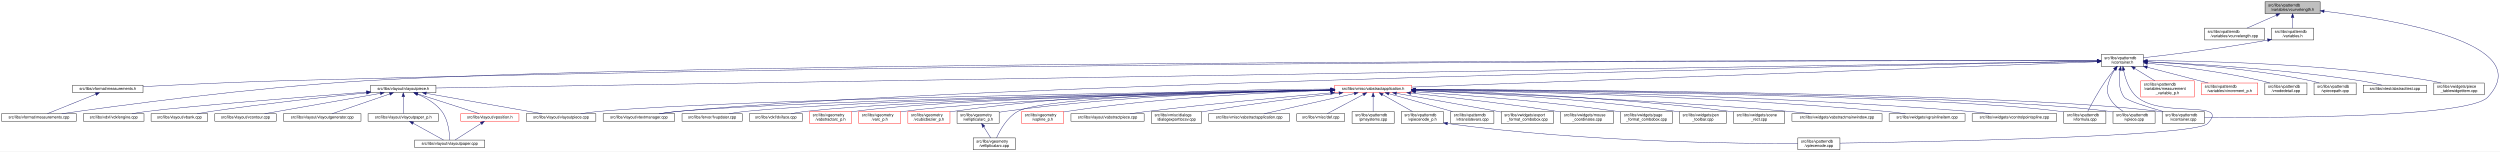
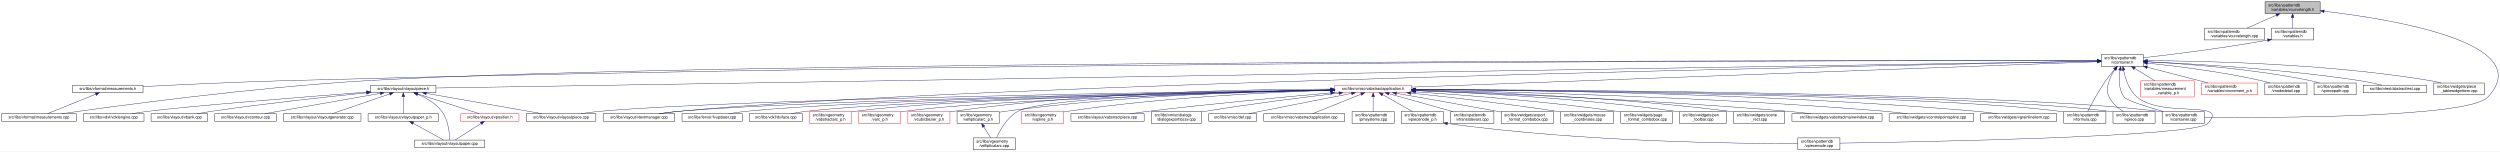
<svg xmlns="http://www.w3.org/2000/svg" xmlns:xlink="http://www.w3.org/1999/xlink" width="6354pt" height="385pt" viewBox="0.00 0.00 6354.15 385.00">
  <g id="graph0" class="graph" transform="scale(1 1) rotate(0) translate(4 381)">
    <polygon fill="white" stroke="transparent" points="-4,4 -4,-381 6350.15,-381 6350.15,4 -4,4" />
    <g id="node1" class="node">
      <g id="a_node1">
        <a xlink:title=" ">
          <polygon fill="#bfbfbf" stroke="black" points="5753,-346.5 5753,-376.5 5893,-376.5 5893,-346.5 5753,-346.5" />
          <text text-anchor="start" x="5761" y="-364.5" font-family="Helvetica,sans-Serif" font-size="10.00">src/libs/vpatterndb</text>
          <text text-anchor="middle" x="5823" y="-353.5" font-family="Helvetica,sans-Serif" font-size="10.00">/variables/vcurvelength.h</text>
        </a>
      </g>
    </g>
    <g id="node2" class="node">
      <g id="a_node2">
        <a xlink:href="../../d6/dd4/vcurvelength_8cpp.html" target="_top" xlink:title=" ">
          <polygon fill="white" stroke="black" points="5599,-279.5 5599,-309.5 5751,-309.5 5751,-279.5 5599,-279.5" />
          <text text-anchor="start" x="5607" y="-297.5" font-family="Helvetica,sans-Serif" font-size="10.00">src/libs/vpatterndb</text>
          <text text-anchor="middle" x="5675" y="-286.5" font-family="Helvetica,sans-Serif" font-size="10.00">/variables/vcurvelength.cpp</text>
        </a>
      </g>
    </g>
    <g id="edge1" class="edge">
      <path fill="none" stroke="midnightblue" d="M5781.49,-342.27C5757.92,-331.92 5728.86,-319.15 5707.05,-309.58" />
      <polygon fill="midnightblue" stroke="midnightblue" points="5780.32,-345.58 5790.89,-346.4 5783.14,-339.17 5780.32,-345.58" />
    </g>
    <g id="node3" class="node">
      <g id="a_node3">
        <a xlink:href="../../de/dca/variables_8h.html" target="_top" xlink:title=" ">
          <polygon fill="white" stroke="black" points="5769.5,-279.5 5769.5,-309.5 5876.5,-309.5 5876.5,-279.5 5769.5,-279.5" />
          <text text-anchor="start" x="5777.5" y="-297.5" font-family="Helvetica,sans-Serif" font-size="10.00">src/libs/vpatterndb</text>
          <text text-anchor="middle" x="5823" y="-286.5" font-family="Helvetica,sans-Serif" font-size="10.00">/variables.h</text>
        </a>
      </g>
    </g>
    <g id="edge2" class="edge">
      <path fill="none" stroke="midnightblue" d="M5823,-336.11C5823,-327.15 5823,-317.32 5823,-309.58" />
      <polygon fill="midnightblue" stroke="midnightblue" points="5819.5,-336.4 5823,-346.4 5826.5,-336.4 5819.5,-336.4" />
    </g>
-     <g id="node32" class="node">
-       <g id="a_node32">
+     <g id="node31" class="node">
+       <g id="a_node31">
        <a xlink:href="../../d6/d46/vcontainer_8cpp.html" target="_top" xlink:title=" ">
          <polygon fill="white" stroke="black" points="5491.5,-67.5 5491.5,-97.5 5598.5,-97.5 5598.5,-67.5 5491.5,-67.5" />
          <text text-anchor="start" x="5499.5" y="-85.5" font-family="Helvetica,sans-Serif" font-size="10.00">src/libs/vpatterndb</text>
          <text text-anchor="middle" x="5545" y="-74.5" font-family="Helvetica,sans-Serif" font-size="10.00">/vcontainer.cpp</text>
        </a>
      </g>
    </g>
    <g id="edge60" class="edge">
      <path fill="none" stroke="midnightblue" d="M5902.99,-352.49C6073.76,-332.55 6448.3,-272.01 6319,-134 6269.95,-81.64 5766.12,-81.46 5598.73,-82.87" />
      <polygon fill="midnightblue" stroke="midnightblue" points="5902.57,-349.02 5893.03,-353.64 5903.37,-355.97 5902.57,-349.02" />
    </g>
    <g id="node4" class="node">
      <g id="a_node4">
        <a xlink:href="../../d3/df7/vcontainer_8h.html" target="_top" xlink:title=" ">
          <polygon fill="white" stroke="black" points="5336.5,-212.5 5336.5,-242.5 5443.5,-242.5 5443.5,-212.5 5336.5,-212.5" />
          <text text-anchor="start" x="5344.5" y="-230.5" font-family="Helvetica,sans-Serif" font-size="10.00">src/libs/vpatterndb</text>
          <text text-anchor="middle" x="5390" y="-219.5" font-family="Helvetica,sans-Serif" font-size="10.00">/vcontainer.h</text>
        </a>
      </g>
    </g>
    <g id="edge3" class="edge">
      <path fill="none" stroke="midnightblue" d="M5759.47,-279.01C5640.88,-257.65 5513.75,-242.17 5443.55,-234.27" />
      <polygon fill="midnightblue" stroke="midnightblue" points="5758.99,-282.48 5769.45,-280.83 5760.24,-275.59 5758.99,-282.48" />
    </g>
    <g id="node5" class="node">
      <g id="a_node5">
        <a xlink:href="../../dc/db7/measurements_8h.html" target="_top" xlink:title=" ">
          <polygon fill="white" stroke="black" points="180.5,-145.5 180.5,-164.5 359.5,-164.5 359.5,-145.5 180.5,-145.5" />
          <text text-anchor="middle" x="270" y="-152.5" font-family="Helvetica,sans-Serif" font-size="10.00">src/libs/vformat/measurements.h</text>
        </a>
      </g>
    </g>
    <g id="edge4" class="edge">
      <path fill="none" stroke="midnightblue" d="M5326.16,-226.61C4915.6,-227.17 2604.58,-227.82 722,-176 596.17,-172.54 450.76,-165.57 359.59,-160.85" />
      <polygon fill="midnightblue" stroke="midnightblue" points="5326.35,-230.11 5336.35,-226.6 5326.34,-223.11 5326.35,-230.11" />
    </g>
    <g id="node6" class="node">
      <g id="a_node6">
        <a xlink:href="../../d9/de3/measurements_8cpp.html" target="_top" xlink:title=" ">
          <polygon fill="white" stroke="black" points="0,-73 0,-92 190,-92 190,-73 0,-73" />
          <text text-anchor="middle" x="95" y="-80" font-family="Helvetica,sans-Serif" font-size="10.00">src/libs/vformat/measurements.cpp</text>
        </a>
      </g>
    </g>
    <g id="edge6" class="edge">
      <path fill="none" stroke="midnightblue" d="M5326.35,-226.61C4850.27,-227.33 1839.47,-229.67 929,-176 636.33,-158.75 288.4,-111.45 152.96,-92.02" />
      <polygon fill="midnightblue" stroke="midnightblue" points="5326.48,-230.11 5336.47,-226.6 5326.47,-223.11 5326.48,-230.11" />
    </g>
    <g id="node7" class="node">
      <g id="a_node7">
        <a xlink:href="../../d6/de0/vlayoutpiece_8h.html" target="_top" xlink:title=" ">
          <polygon fill="white" stroke="black" points="938,-145.5 938,-164.5 1104,-164.5 1104,-145.5 938,-145.5" />
          <text text-anchor="middle" x="1021" y="-152.5" font-family="Helvetica,sans-Serif" font-size="10.00">src/libs/vlayout/vlayoutpiece.h</text>
        </a>
      </g>
    </g>
    <g id="edge7" class="edge">
      <path fill="none" stroke="midnightblue" d="M5326.25,-225.47C4835.34,-217.55 1660.47,-166.32 1104.14,-157.34" />
      <polygon fill="midnightblue" stroke="midnightblue" points="5326.28,-228.97 5336.34,-225.63 5326.39,-221.97 5326.28,-228.97" />
    </g>
    <g id="node16" class="node">
      <g id="a_node16">
        <a xlink:href="../../d8/d70/vtextmanager_8cpp.html" target="_top" xlink:title=" ">
          <polygon fill="white" stroke="black" points="1529,-73 1529,-92 1711,-92 1711,-73 1529,-73" />
          <text text-anchor="middle" x="1620" y="-80" font-family="Helvetica,sans-Serif" font-size="10.00">src/libs/vlayout/vtextmanager.cpp</text>
        </a>
      </g>
    </g>
    <g id="edge18" class="edge">
      <path fill="none" stroke="midnightblue" d="M5326,-225.32C4899.24,-217.3 2460.3,-168.91 1720,-98 1704.37,-96.5 1687.45,-94.28 1672.04,-92.02" />
      <polygon fill="midnightblue" stroke="midnightblue" points="5326.22,-228.83 5336.29,-225.51 5326.36,-221.83 5326.22,-228.83" />
    </g>
    <g id="node17" class="node">
      <g id="a_node17">
        <a xlink:href="../../d5/d74/vabstractapplication_8h.html" target="_top" xlink:title=" ">
          <polygon fill="white" stroke="red" points="3388.5,-145.5 3388.5,-164.5 3583.5,-164.5 3583.5,-145.5 3388.5,-145.5" />
          <text text-anchor="middle" x="3486" y="-152.5" font-family="Helvetica,sans-Serif" font-size="10.00">src/libs/vmisc/vabstractapplication.h</text>
        </a>
      </g>
    </g>
    <g id="edge19" class="edge">
      <path fill="none" stroke="midnightblue" d="M5325.93,-224.13C5045.27,-213.74 3923.25,-172.19 3583.79,-159.62" />
      <polygon fill="midnightblue" stroke="midnightblue" points="5326.21,-227.64 5336.34,-224.51 5326.47,-220.65 5326.21,-227.64" />
    </g>
-     <g id="node31" class="node">
-       <g id="a_node31">
+     <g id="edge53" class="edge">
+       <path fill="none" stroke="midnightblue" d="M5384.41,-202.29C5381.2,-182 5380.31,-153.32 5395,-134 5401.32,-125.69 5453.02,-109.44 5493.98,-97.62" />
+       <polygon fill="midnightblue" stroke="midnightblue" points="5381.01,-203.13 5386.28,-212.32 5387.89,-201.84 5381.01,-203.13" />
+     </g>
+     <g id="node32" class="node">
+       <g id="a_node32">
        <a xlink:href="../../db/d11/vformula_8cpp.html" target="_top" xlink:title=" ">
          <polygon fill="white" stroke="black" points="5241.5,-67.5 5241.5,-97.5 5348.5,-97.5 5348.5,-67.5 5241.5,-67.5" />
          <text text-anchor="start" x="5249.5" y="-85.5" font-family="Helvetica,sans-Serif" font-size="10.00">src/libs/vpatterndb</text>
          <text text-anchor="middle" x="5295" y="-74.5" font-family="Helvetica,sans-Serif" font-size="10.00">/vformula.cpp</text>
        </a>
      </g>
    </g>
-     <g id="edge52" class="edge">
+     <g id="edge54" class="edge">
      <path fill="none" stroke="midnightblue" d="M5370.44,-204.68C5363.06,-196.01 5354.8,-185.79 5348,-176 5329.63,-149.55 5311.75,-116.32 5302.18,-97.75" />
      <polygon fill="midnightblue" stroke="midnightblue" points="5367.98,-207.18 5377.18,-212.44 5373.27,-202.59 5367.98,-207.18" />
-     </g>
-     <g id="edge54" class="edge">
-       <path fill="none" stroke="midnightblue" d="M5384.41,-202.29C5381.2,-182 5380.31,-153.32 5395,-134 5401.32,-125.69 5453.02,-109.44 5493.98,-97.62" />
-       <polygon fill="midnightblue" stroke="midnightblue" points="5381.01,-203.13 5386.28,-212.32 5387.89,-201.84 5381.01,-203.13" />
    </g>
    <g id="node33" class="node">
      <g id="a_node33">
        <a xlink:href="../../df/d7a/vpiece_8cpp.html" target="_top" xlink:title=" ">
          <polygon fill="white" stroke="black" points="5366.5,-67.5 5366.5,-97.5 5473.5,-97.5 5473.5,-67.5 5366.5,-67.5" />
          <text text-anchor="start" x="5374.5" y="-85.5" font-family="Helvetica,sans-Serif" font-size="10.00">src/libs/vpatterndb</text>
          <text text-anchor="middle" x="5420" y="-74.5" font-family="Helvetica,sans-Serif" font-size="10.00">/vpiece.cpp</text>
        </a>
      </g>
    </g>
    <g id="edge55" class="edge">
      <path fill="none" stroke="midnightblue" d="M5371.41,-204.14C5365.62,-195.83 5359.97,-185.98 5357,-176 5351.67,-158.11 5348.92,-150.83 5357,-134 5364.46,-118.46 5379.3,-106.19 5392.7,-97.64" />
      <polygon fill="midnightblue" stroke="midnightblue" points="5368.61,-206.25 5377.39,-212.19 5374.23,-202.07 5368.61,-206.25" />
    </g>
    <g id="node35" class="node">
      <g id="a_node35">
        <a xlink:href="../../d8/dba/vpiecenode_8cpp.html" target="_top" xlink:title=" ">
          <polygon fill="white" stroke="black" points="4565.5,-0.5 4565.5,-30.5 4672.5,-30.5 4672.5,-0.5 4565.5,-0.5" />
          <text text-anchor="start" x="4573.5" y="-18.5" font-family="Helvetica,sans-Serif" font-size="10.00">src/libs/vpatterndb</text>
          <text text-anchor="middle" x="4619" y="-7.5" font-family="Helvetica,sans-Serif" font-size="10.00">/vpiecenode.cpp</text>
        </a>
      </g>
    </g>
    <g id="edge56" class="edge">
      <path fill="none" stroke="midnightblue" d="M5393.4,-202.6C5397.71,-181.36 5407.26,-151.11 5428,-134 5493.53,-79.95 5665.51,-128.58 5607,-67 5574.6,-32.9 4873.79,-20.18 4672.58,-17.22" />
      <polygon fill="midnightblue" stroke="midnightblue" points="5389.94,-202.02 5391.63,-212.48 5396.84,-203.25 5389.94,-202.02" />
    </g>
    <g id="node45" class="node">
      <g id="a_node45">
        <a xlink:href="../../d7/d8a/measurement__variable__p_8h.html" target="_top" xlink:title=" ">
          <polygon fill="white" stroke="red" points="5437,-134.5 5437,-175.5 5573,-175.5 5573,-134.5 5437,-134.5" />
          <text text-anchor="start" x="5445" y="-163.5" font-family="Helvetica,sans-Serif" font-size="10.00">src/libs/vpatterndb</text>
          <text text-anchor="start" x="5445" y="-152.5" font-family="Helvetica,sans-Serif" font-size="10.00">/variables/measurement</text>
          <text text-anchor="middle" x="5505" y="-141.5" font-family="Helvetica,sans-Serif" font-size="10.00">_variable_p.h</text>
        </a>
      </g>
    </g>
    <g id="edge50" class="edge">
      <path fill="none" stroke="midnightblue" d="M5421.92,-206.93C5437.82,-197.19 5456.98,-185.44 5472.9,-175.68" />
      <polygon fill="midnightblue" stroke="midnightblue" points="5419.69,-204.19 5413,-212.4 5423.35,-210.16 5419.69,-204.19" />
    </g>
    <g id="node46" class="node">
      <g id="a_node46">
        <a xlink:href="../../d1/de1/vincrement__p_8h.html" target="_top" xlink:title=" ">
          <polygon fill="white" stroke="red" points="5591.5,-140 5591.5,-170 5734.5,-170 5734.5,-140 5591.5,-140" />
          <text text-anchor="start" x="5599.5" y="-158" font-family="Helvetica,sans-Serif" font-size="10.00">src/libs/vpatterndb</text>
          <text text-anchor="middle" x="5663" y="-147" font-family="Helvetica,sans-Serif" font-size="10.00">/variables/vincrement_p.h</text>
        </a>
      </g>
    </g>
    <g id="edge51" class="edge">
      <path fill="none" stroke="midnightblue" d="M5453.38,-210.13C5500.4,-197.99 5563.84,-181.61 5608.58,-170.05" />
      <polygon fill="midnightblue" stroke="midnightblue" points="5452.42,-206.77 5443.61,-212.66 5454.17,-213.54 5452.42,-206.77" />
    </g>
    <g id="node47" class="node">
      <g id="a_node47">
        <a xlink:href="../../d6/d91/vnodedetail_8cpp.html" target="_top" xlink:title=" ">
          <polygon fill="white" stroke="black" points="5752.5,-140 5752.5,-170 5859.5,-170 5859.5,-140 5752.5,-140" />
          <text text-anchor="start" x="5760.5" y="-158" font-family="Helvetica,sans-Serif" font-size="10.00">src/libs/vpatterndb</text>
          <text text-anchor="middle" x="5806" y="-147" font-family="Helvetica,sans-Serif" font-size="10.00">/vnodedetail.cpp</text>
        </a>
      </g>
    </g>
-     <g id="edge53" class="edge">
+     <g id="edge52" class="edge">
      <path fill="none" stroke="midnightblue" d="M5453.88,-220.57C5525.04,-213.23 5643.2,-198.82 5743,-176 5750.27,-174.34 5757.91,-172.23 5765.27,-170.01" />
      <polygon fill="midnightblue" stroke="midnightblue" points="5453.32,-217.11 5443.73,-221.6 5454.03,-224.07 5453.32,-217.11" />
    </g>
    <g id="node48" class="node">
      <g id="a_node48">
        <a xlink:href="../../da/de1/vpiecepath_8cpp.html" target="_top" xlink:title=" ">
          <polygon fill="white" stroke="black" points="5877.5,-140 5877.5,-170 5984.5,-170 5984.5,-140 5877.5,-140" />
          <text text-anchor="start" x="5885.5" y="-158" font-family="Helvetica,sans-Serif" font-size="10.00">src/libs/vpatterndb</text>
          <text text-anchor="middle" x="5931" y="-147" font-family="Helvetica,sans-Serif" font-size="10.00">/vpiecepath.cpp</text>
        </a>
      </g>
    </g>
    <g id="edge57" class="edge">
      <path fill="none" stroke="midnightblue" d="M5453.61,-223.87C5545.8,-219.14 5721.57,-206.65 5868,-176 5875.53,-174.42 5883.43,-172.3 5890.99,-170.03" />
      <polygon fill="midnightblue" stroke="midnightblue" points="5453.41,-220.38 5443.6,-224.37 5453.76,-227.37 5453.41,-220.38" />
    </g>
    <g id="node49" class="node">
      <g id="a_node49">
        <a xlink:href="../../d1/d3a/abstracttest_8cpp.html" target="_top" xlink:title=" ">
          <polygon fill="white" stroke="black" points="6002.5,-145.5 6002.5,-164.5 6163.5,-164.5 6163.5,-145.5 6002.5,-145.5" />
          <text text-anchor="middle" x="6083" y="-152.5" font-family="Helvetica,sans-Serif" font-size="10.00">src/libs/vtest/abstracttest.cpp</text>
        </a>
      </g>
    </g>
    <g id="edge58" class="edge">
      <path fill="none" stroke="midnightblue" d="M5453.93,-224.05C5564.53,-219.16 5798.53,-205.99 5994,-176 6012.63,-173.14 6033.17,-168.62 6049.82,-164.6" />
      <polygon fill="midnightblue" stroke="midnightblue" points="5453.46,-220.57 5443.62,-224.5 5453.76,-227.56 5453.46,-220.57" />
    </g>
    <g id="node50" class="node">
      <g id="a_node50">
        <a xlink:href="../../da/db4/piece__tablewidgetitem_8cpp.html" target="_top" xlink:title=" ">
          <polygon fill="white" stroke="black" points="6182,-140 6182,-170 6310,-170 6310,-140 6182,-140" />
          <text text-anchor="start" x="6190" y="-158" font-family="Helvetica,sans-Serif" font-size="10.00">src/libs/vwidgets/piece</text>
          <text text-anchor="middle" x="6246" y="-147" font-family="Helvetica,sans-Serif" font-size="10.00">_tablewidgetitem.cpp</text>
        </a>
      </g>
    </g>
    <g id="edge59" class="edge">
      <path fill="none" stroke="midnightblue" d="M5453.69,-226.75C5587.75,-226.33 5908.5,-220.29 6173,-176 6181.94,-174.5 6191.37,-172.36 6200.37,-170.03" />
      <polygon fill="midnightblue" stroke="midnightblue" points="5453.59,-223.25 5443.59,-226.77 5453.6,-230.25 5453.59,-223.25" />
    </g>
    <g id="edge5" class="edge">
      <path fill="none" stroke="midnightblue" d="M239.56,-141.74C204.25,-127.51 146.97,-104.44 116.18,-92.03" />
      <polygon fill="midnightblue" stroke="midnightblue" points="238.31,-145.01 248.89,-145.5 240.92,-138.51 238.31,-145.01" />
    </g>
    <g id="node8" class="node">
      <g id="a_node8">
        <a xlink:href="../../dd/d66/vdxfengine_8cpp.html" target="_top" xlink:title=" ">
          <polygon fill="white" stroke="black" points="208,-73 208,-92 362,-92 362,-73 208,-73" />
          <text text-anchor="middle" x="285" y="-80" font-family="Helvetica,sans-Serif" font-size="10.00">src/libs/vdxf/vdxfengine.cpp</text>
        </a>
      </g>
    </g>
    <g id="edge8" class="edge">
      <path fill="none" stroke="midnightblue" d="M927.58,-146.89C774.32,-135.07 476.03,-111.36 371,-98 358.08,-96.36 344.14,-94.18 331.32,-92.02" />
      <polygon fill="midnightblue" stroke="midnightblue" points="927.67,-150.41 937.91,-147.69 928.21,-143.43 927.67,-150.41" />
    </g>
    <g id="node9" class="node">
      <g id="a_node9">
        <a xlink:href="../../de/da8/vbank_8cpp.html" target="_top" xlink:title=" ">
          <polygon fill="white" stroke="black" points="380,-73 380,-92 524,-92 524,-73 380,-73" />
          <text text-anchor="middle" x="452" y="-80" font-family="Helvetica,sans-Serif" font-size="10.00">src/libs/vlayout/vbank.cpp</text>
        </a>
      </g>
    </g>
    <g id="edge9" class="edge">
      <path fill="none" stroke="midnightblue" d="M927.69,-145.05C829.31,-135.21 669.9,-118.09 533,-98 521.27,-96.28 508.63,-94.15 496.9,-92.06" />
      <polygon fill="midnightblue" stroke="midnightblue" points="927.6,-148.56 937.9,-146.07 928.3,-141.6 927.6,-148.56" />
    </g>
    <g id="node10" class="node">
      <g id="a_node10">
        <a xlink:href="../../df/d5d/vcontour_8cpp.html" target="_top" xlink:title=" ">
          <polygon fill="white" stroke="black" points="542,-73 542,-92 698,-92 698,-73 542,-73" />
          <text text-anchor="middle" x="620" y="-80" font-family="Helvetica,sans-Serif" font-size="10.00">src/libs/vlayout/vcontour.cpp</text>
        </a>
      </g>
    </g>
    <g id="edge10" class="edge">
      <path fill="none" stroke="midnightblue" d="M962.3,-143.68C882.81,-129.71 742.41,-105.02 668.54,-92.03" />
      <polygon fill="midnightblue" stroke="midnightblue" points="962.18,-147.21 972.63,-145.5 963.39,-140.32 962.18,-147.21" />
    </g>
    <g id="node11" class="node">
      <g id="a_node11">
        <a xlink:href="../../d3/d39/vlayoutgenerator_8cpp.html" target="_top" xlink:title=" ">
          <polygon fill="white" stroke="black" points="716.5,-73 716.5,-92 913.5,-92 913.5,-73 716.5,-73" />
          <text text-anchor="middle" x="815" y="-80" font-family="Helvetica,sans-Serif" font-size="10.00">src/libs/vlayout/vlayoutgenerator.cpp</text>
        </a>
      </g>
    </g>
    <g id="edge11" class="edge">
      <path fill="none" stroke="midnightblue" d="M986.49,-142.19C945.05,-128.01 876.57,-104.57 839.94,-92.03" />
      <polygon fill="midnightblue" stroke="midnightblue" points="985.56,-145.57 996.15,-145.5 987.82,-138.95 985.56,-145.57" />
    </g>
    <g id="node12" class="node">
      <g id="a_node12">
        <a xlink:href="../../d2/d2d/vlayoutpaper__p_8h.html" target="_top" xlink:title=" ">
          <polygon fill="white" stroke="black" points="931.5,-73 931.5,-92 1110.5,-92 1110.5,-73 931.5,-73" />
          <text text-anchor="middle" x="1021" y="-80" font-family="Helvetica,sans-Serif" font-size="10.00">src/libs/vlayout/vlayoutpaper_p.h</text>
        </a>
      </g>
    </g>
    <g id="edge12" class="edge">
      <path fill="none" stroke="midnightblue" d="M1021,-134.94C1021,-121.03 1021,-102.82 1021,-92.22" />
      <polygon fill="midnightblue" stroke="midnightblue" points="1017.5,-135.36 1021,-145.36 1024.5,-135.36 1017.5,-135.36" />
    </g>
    <g id="node13" class="node">
      <g id="a_node13">
        <a xlink:href="../../d1/dd1/vlayoutpaper_8cpp.html" target="_top" xlink:title=" ">
          <polygon fill="white" stroke="black" points="1050,-6 1050,-25 1228,-25 1228,-6 1050,-6" />
          <text text-anchor="middle" x="1139" y="-13" font-family="Helvetica,sans-Serif" font-size="10.00">src/libs/vlayout/vlayoutpaper.cpp</text>
        </a>
      </g>
    </g>
    <g id="edge14" class="edge">
      <path fill="none" stroke="midnightblue" d="M1057.25,-141.63C1078.26,-132.67 1103.55,-118.49 1119,-98 1135.84,-75.67 1138.67,-40.99 1139.03,-25.05" />
      <polygon fill="midnightblue" stroke="midnightblue" points="1055.91,-138.4 1047.94,-145.39 1058.53,-144.89 1055.91,-138.4" />
    </g>
    <g id="node14" class="node">
      <g id="a_node14">
        <a xlink:href="../../db/d5c/vposition_8h.html" target="_top" xlink:title=" ">
          <polygon fill="white" stroke="red" points="1167,-73 1167,-92 1315,-92 1315,-73 1167,-73" />
          <text text-anchor="middle" x="1241" y="-80" font-family="Helvetica,sans-Serif" font-size="10.00">src/libs/vlayout/vposition.h</text>
        </a>
      </g>
    </g>
    <g id="edge15" class="edge">
      <path fill="none" stroke="midnightblue" d="M1057.3,-142.37C1101.49,-128.21 1175.08,-104.62 1214.37,-92.03" />
      <polygon fill="midnightblue" stroke="midnightblue" points="1055.99,-139.11 1047.54,-145.5 1058.13,-145.78 1055.99,-139.11" />
    </g>
    <g id="node15" class="node">
      <g id="a_node15">
        <a xlink:href="../../dd/d70/vlayoutpiece_8cpp.html" target="_top" xlink:title=" ">
          <polygon fill="white" stroke="black" points="1333.5,-73 1333.5,-92 1510.5,-92 1510.5,-73 1333.5,-73" />
          <text text-anchor="middle" x="1422" y="-80" font-family="Helvetica,sans-Serif" font-size="10.00">src/libs/vlayout/vlayoutpiece.cpp</text>
        </a>
      </g>
    </g>
    <g id="edge17" class="edge">
      <path fill="none" stroke="midnightblue" d="M1079.7,-143.68C1159.19,-129.71 1299.59,-105.02 1373.46,-92.03" />
      <polygon fill="midnightblue" stroke="midnightblue" points="1078.61,-140.32 1069.37,-145.5 1079.82,-147.21 1078.61,-140.32" />
    </g>
    <g id="edge13" class="edge">
      <path fill="none" stroke="midnightblue" d="M1045.89,-67.79C1069.28,-54.9 1103.56,-36.02 1123.34,-25.13" />
      <polygon fill="midnightblue" stroke="midnightblue" points="1043.98,-64.84 1036.91,-72.73 1047.36,-70.97 1043.98,-64.84" />
    </g>
    <g id="edge16" class="edge">
      <path fill="none" stroke="midnightblue" d="M1218.67,-67.27C1198.48,-54.4 1169.41,-35.88 1152.54,-25.13" />
      <polygon fill="midnightblue" stroke="midnightblue" points="1216.93,-70.31 1227.24,-72.73 1220.69,-64.41 1216.93,-70.31" />
    </g>
    <g id="edge30" class="edge">
      <path fill="none" stroke="midnightblue" d="M3378.37,-152.62C3022.46,-147.77 1885.44,-130.13 1520,-98 1504.24,-96.61 1487.15,-94.35 1471.72,-92.02" />
      <polygon fill="midnightblue" stroke="midnightblue" points="3378.37,-156.12 3388.42,-152.75 3378.47,-149.12 3378.37,-156.12" />
    </g>
    <g id="edge31" class="edge">
      <path fill="none" stroke="midnightblue" d="M3378.42,-152.17C3047.03,-146.3 2044.65,-126.59 1720,-98 1704.01,-96.59 1686.68,-94.34 1671,-92.02" />
      <polygon fill="midnightblue" stroke="midnightblue" points="3378.44,-155.68 3388.5,-152.35 3378.56,-148.68 3378.44,-155.68" />
    </g>
    <g id="node18" class="node">
      <g id="a_node18">
        <a xlink:href="../../d4/d90/fvupdater_8cpp.html" target="_top" xlink:title=" ">
          <polygon fill="white" stroke="black" points="1729.5,-73 1729.5,-92 1882.5,-92 1882.5,-73 1729.5,-73" />
          <text text-anchor="middle" x="1806" y="-80" font-family="Helvetica,sans-Serif" font-size="10.00">src/libs/fervor/fvupdater.cpp</text>
        </a>
      </g>
    </g>
    <g id="edge20" class="edge">
      <path fill="none" stroke="midnightblue" d="M3378,-152.09C3068.22,-146.33 2180.41,-127.63 1891,-98 1877.3,-96.6 1862.47,-94.33 1849.09,-92" />
      <polygon fill="midnightblue" stroke="midnightblue" points="3378.27,-155.6 3388.33,-152.29 3378.4,-148.6 3378.27,-155.6" />
    </g>
    <g id="node19" class="node">
      <g id="a_node19">
        <a xlink:href="../../d9/dc8/dxiface_8cpp.html" target="_top" xlink:title=" ">
          <polygon fill="white" stroke="black" points="1900.5,-73 1900.5,-92 2035.5,-92 2035.5,-73 1900.5,-73" />
          <text text-anchor="middle" x="1968" y="-80" font-family="Helvetica,sans-Serif" font-size="10.00">src/libs/vdxf/dxiface.cpp</text>
        </a>
      </g>
    </g>
    <g id="edge21" class="edge">
      <path fill="none" stroke="midnightblue" d="M3378.31,-151.91C3089.52,-145.97 2302.3,-127.49 2044,-98 2031.72,-96.6 2018.45,-94.33 2006.49,-92" />
      <polygon fill="midnightblue" stroke="midnightblue" points="3378.3,-155.41 3388.37,-152.12 3378.45,-148.41 3378.3,-155.41" />
    </g>
    <g id="node20" class="node">
      <g id="a_node20">
        <a xlink:href="../../da/d75/vabstractarc__p_8h.html" target="_top" xlink:title=" ">
          <polygon fill="white" stroke="red" points="2053.5,-67.5 2053.5,-97.5 2160.5,-97.5 2160.5,-67.5 2053.5,-67.5" />
          <text text-anchor="start" x="2061.5" y="-85.5" font-family="Helvetica,sans-Serif" font-size="10.00">src/libs/vgeometry</text>
          <text text-anchor="middle" x="2107" y="-74.5" font-family="Helvetica,sans-Serif" font-size="10.00">/vabstractarc_p.h</text>
        </a>
      </g>
    </g>
    <g id="edge22" class="edge">
      <path fill="none" stroke="midnightblue" d="M3378.14,-152.02C3106.9,-146.61 2401.53,-129.85 2169,-98 2166.26,-97.62 2163.47,-97.18 2160.65,-96.7" />
      <polygon fill="midnightblue" stroke="midnightblue" points="3378.31,-155.52 3388.38,-152.22 3378.45,-148.52 3378.31,-155.52" />
    </g>
    <g id="node21" class="node">
      <g id="a_node21">
        <a xlink:href="../../dc/da3/varc__p_8h.html" target="_top" xlink:title=" ">
          <polygon fill="white" stroke="red" points="2178.5,-67.5 2178.5,-97.5 2285.5,-97.5 2285.5,-67.5 2178.5,-67.5" />
          <text text-anchor="start" x="2186.5" y="-85.5" font-family="Helvetica,sans-Serif" font-size="10.00">src/libs/vgeometry</text>
          <text text-anchor="middle" x="2232" y="-74.5" font-family="Helvetica,sans-Serif" font-size="10.00">/varc_p.h</text>
        </a>
      </g>
    </g>
    <g id="edge23" class="edge">
      <path fill="none" stroke="midnightblue" d="M3378.13,-151.46C3125.57,-145.1 2501.57,-126.9 2294,-98 2291.26,-97.62 2288.47,-97.17 2285.66,-96.68" />
      <polygon fill="midnightblue" stroke="midnightblue" points="3378.33,-154.96 3388.42,-151.72 3378.51,-147.97 3378.33,-154.96" />
    </g>
    <g id="node22" class="node">
      <g id="a_node22">
        <a xlink:href="../../d5/d8e/vcubicbezier__p_8h.html" target="_top" xlink:title=" ">
          <polygon fill="white" stroke="red" points="2303.5,-67.5 2303.5,-97.5 2410.5,-97.5 2410.5,-67.5 2303.5,-67.5" />
          <text text-anchor="start" x="2311.5" y="-85.5" font-family="Helvetica,sans-Serif" font-size="10.00">src/libs/vgeometry</text>
          <text text-anchor="middle" x="2357" y="-74.5" font-family="Helvetica,sans-Serif" font-size="10.00">/vcubicbezier_p.h</text>
        </a>
      </g>
    </g>
    <g id="edge24" class="edge">
      <path fill="none" stroke="midnightblue" d="M3378.19,-154.63C3184.94,-154.37 2767.22,-147.46 2419,-98 2416.26,-97.61 2413.47,-97.16 2410.66,-96.66" />
      <polygon fill="midnightblue" stroke="midnightblue" points="3378.34,-158.13 3388.35,-154.64 3378.35,-151.13 3378.34,-158.13" />
    </g>
    <g id="node23" class="node">
      <g id="a_node23">
        <a xlink:href="../../df/dde/vellipticalarc__p_8h.html" target="_top" xlink:title=" ">
          <polygon fill="white" stroke="black" points="2428.5,-67.5 2428.5,-97.5 2535.5,-97.5 2535.5,-67.5 2428.5,-67.5" />
          <text text-anchor="start" x="2436.5" y="-85.5" font-family="Helvetica,sans-Serif" font-size="10.00">src/libs/vgeometry</text>
          <text text-anchor="middle" x="2482" y="-74.5" font-family="Helvetica,sans-Serif" font-size="10.00">/vellipticalarc_p.h</text>
        </a>
      </g>
    </g>
    <g id="edge25" class="edge">
      <path fill="none" stroke="midnightblue" d="M3377.95,-152.8C3203.17,-149.68 2847.93,-138.44 2550,-98 2545.34,-97.37 2540.51,-96.59 2535.69,-95.73" />
      <polygon fill="midnightblue" stroke="midnightblue" points="3378.12,-156.3 3388.18,-152.98 3378.24,-149.3 3378.12,-156.3" />
    </g>
    <g id="node24" class="node">
      <g id="a_node24">
        <a xlink:href="../../d6/dfb/vellipticalarc_8cpp.html" target="_top" xlink:title=" ">
          <polygon fill="white" stroke="black" points="2469.5,-0.5 2469.5,-30.5 2576.5,-30.5 2576.5,-0.5 2469.5,-0.5" />
          <text text-anchor="start" x="2477.5" y="-18.5" font-family="Helvetica,sans-Serif" font-size="10.00">src/libs/vgeometry</text>
          <text text-anchor="middle" x="2523" y="-7.5" font-family="Helvetica,sans-Serif" font-size="10.00">/vellipticalarc.cpp</text>
        </a>
      </g>
    </g>
-     <g id="edge27" class="edge">
+     <g id="edge28" class="edge">
      <path fill="none" stroke="midnightblue" d="M3378.32,-152.41C3153.9,-148.36 2651.25,-135.2 2583,-98 2555.69,-83.12 2537.46,-49.85 2528.81,-30.74" />
      <polygon fill="midnightblue" stroke="midnightblue" points="3378.4,-155.91 3388.46,-152.59 3378.53,-148.91 3378.4,-155.91" />
    </g>
    <g id="node25" class="node">
      <g id="a_node25">
        <a xlink:href="../../d1/d76/vspline__p_8h.html" target="_top" xlink:title=" ">
          <polygon fill="white" stroke="red" points="2592.5,-67.5 2592.5,-97.5 2699.5,-97.5 2699.5,-67.5 2592.5,-67.5" />
          <text text-anchor="start" x="2600.5" y="-85.5" font-family="Helvetica,sans-Serif" font-size="10.00">src/libs/vgeometry</text>
          <text text-anchor="middle" x="2646" y="-74.5" font-family="Helvetica,sans-Serif" font-size="10.00">/vspline_p.h</text>
        </a>
      </g>
    </g>
-     <g id="edge28" class="edge">
+     <g id="edge27" class="edge">
      <path fill="none" stroke="midnightblue" d="M3378.09,-151.47C3227.5,-146.76 2946.13,-133.62 2709,-98 2705.89,-97.53 2702.71,-97 2699.51,-96.41" />
      <polygon fill="midnightblue" stroke="midnightblue" points="3378.15,-154.98 3388.26,-151.79 3378.37,-147.98 3378.15,-154.98" />
    </g>
    <g id="node26" class="node">
      <g id="a_node26">
        <a xlink:href="../../d9/d15/vabstractpiece_8cpp.html" target="_top" xlink:title=" ">
          <polygon fill="white" stroke="black" points="2718,-73 2718,-92 2904,-92 2904,-73 2718,-73" />
          <text text-anchor="middle" x="2811" y="-80" font-family="Helvetica,sans-Serif" font-size="10.00">src/libs/vlayout/vabstractpiece.cpp</text>
        </a>
      </g>
    </g>
    <g id="edge29" class="edge">
      <path fill="none" stroke="midnightblue" d="M3378.04,-144.87C3262.73,-134.78 3074.72,-117.39 2913,-98 2898.35,-96.24 2882.55,-94.11 2867.86,-92.03" />
      <polygon fill="midnightblue" stroke="midnightblue" points="3378.01,-148.38 3388.27,-145.76 3378.62,-141.41 3378.01,-148.38" />
    </g>
    <g id="node27" class="node">
      <g id="a_node27">
        <a xlink:href="../../db/d65/dialogexporttocsv_8cpp.html" target="_top" xlink:title=" ">
          <polygon fill="white" stroke="black" points="2922.5,-67.5 2922.5,-97.5 3049.5,-97.5 3049.5,-67.5 2922.5,-67.5" />
          <text text-anchor="start" x="2930.5" y="-85.5" font-family="Helvetica,sans-Serif" font-size="10.00">src/libs/vmisc/dialogs</text>
          <text text-anchor="middle" x="2986" y="-74.5" font-family="Helvetica,sans-Serif" font-size="10.00">/dialogexporttocsv.cpp</text>
        </a>
      </g>
    </g>
    <g id="edge32" class="edge">
      <path fill="none" stroke="midnightblue" d="M3399.39,-144.33C3312.95,-134.29 3176.44,-117.34 3059,-98 3055.94,-97.5 3052.81,-96.96 3049.66,-96.4" />
      <polygon fill="midnightblue" stroke="midnightblue" points="3399.08,-147.82 3409.41,-145.49 3399.88,-140.87 3399.08,-147.82" />
    </g>
    <g id="node28" class="node">
      <g id="a_node28">
-         <a xlink:href="../../d0/df6/vabstractapplication_8cpp.html" target="_top" xlink:title=" ">
-           <polygon fill="white" stroke="black" points="3068,-73 3068,-92 3274,-92 3274,-73 3068,-73" />
-           <text text-anchor="middle" x="3171" y="-80" font-family="Helvetica,sans-Serif" font-size="10.00">src/libs/vmisc/vabstractapplication.cpp</text>
+         <a xlink:href="../../d6/d0b/def_8cpp.html" target="_top" xlink:title=" ">
+           <polygon fill="white" stroke="black" points="3068,-73 3068,-92 3190,-92 3190,-73 3068,-73" />
+           <text text-anchor="middle" x="3129" y="-80" font-family="Helvetica,sans-Serif" font-size="10.00">src/libs/vmisc/def.cpp</text>
        </a>
      </g>
    </g>
    <g id="edge33" class="edge">
-       <path fill="none" stroke="midnightblue" d="M3437.97,-143.25C3375.2,-129.2 3266.56,-104.89 3209.13,-92.03" />
-       <polygon fill="midnightblue" stroke="midnightblue" points="3437.48,-146.73 3448,-145.5 3439.01,-139.9 3437.48,-146.73" />
+       <path fill="none" stroke="midnightblue" d="M3431.22,-143.51C3373.44,-132.39 3279.75,-114.24 3199,-98 3189.51,-96.09 3179.3,-94 3169.7,-92.01" />
+       <polygon fill="midnightblue" stroke="midnightblue" points="3430.75,-146.98 3441.23,-145.43 3432.07,-140.11 3430.75,-146.98" />
    </g>
    <g id="node29" class="node">
      <g id="a_node29">
-         <a xlink:href="../../d6/d0b/def_8cpp.html" target="_top" xlink:title=" ">
-           <polygon fill="white" stroke="black" points="3292,-73 3292,-92 3414,-92 3414,-73 3292,-73" />
-           <text text-anchor="middle" x="3353" y="-80" font-family="Helvetica,sans-Serif" font-size="10.00">src/libs/vmisc/def.cpp</text>
+         <a xlink:href="../../d0/df6/vabstractapplication_8cpp.html" target="_top" xlink:title=" ">
+           <polygon fill="white" stroke="black" points="3208,-73 3208,-92 3414,-92 3414,-73 3208,-73" />
+           <text text-anchor="middle" x="3311" y="-80" font-family="Helvetica,sans-Serif" font-size="10.00">src/libs/vmisc/vabstractapplication.cpp</text>
        </a>
      </g>
    </g>
    <g id="edge34" class="edge">
-       <path fill="none" stroke="midnightblue" d="M3461.12,-140.81C3434.18,-126.53 3392,-104.17 3369.1,-92.03" />
-       <polygon fill="midnightblue" stroke="midnightblue" points="3459.48,-143.9 3469.96,-145.5 3462.76,-137.72 3459.48,-143.9" />
+       <path fill="none" stroke="midnightblue" d="M3455.56,-141.74C3420.25,-127.51 3362.97,-104.44 3332.18,-92.03" />
+       <polygon fill="midnightblue" stroke="midnightblue" points="3454.31,-145.01 3464.89,-145.5 3456.92,-138.51 3454.31,-145.01" />
    </g>
    <g id="node30" class="node">
      <g id="a_node30">
        <a xlink:href="../../d4/d4f/pmsystems_8cpp.html" target="_top" xlink:title=" ">
          <polygon fill="white" stroke="black" points="3432.5,-67.5 3432.5,-97.5 3539.5,-97.5 3539.5,-67.5 3432.5,-67.5" />
          <text text-anchor="start" x="3440.5" y="-85.5" font-family="Helvetica,sans-Serif" font-size="10.00">src/libs/vpatterndb</text>
          <text text-anchor="middle" x="3486" y="-74.5" font-family="Helvetica,sans-Serif" font-size="10.00">/pmsystems.cpp</text>
        </a>
      </g>
    </g>
    <g id="edge35" class="edge">
      <path fill="none" stroke="midnightblue" d="M3486,-135.24C3486,-123.41 3486,-108.38 3486,-97.58" />
      <polygon fill="midnightblue" stroke="midnightblue" points="3482.5,-135.36 3486,-145.36 3489.5,-135.36 3482.5,-135.36" />
    </g>
    <g id="edge36" class="edge">
+       <path fill="none" stroke="midnightblue" d="M3593.84,-153.79C3953.79,-152.65 5112.03,-145.29 5482,-98 5485.01,-97.62 5488.08,-97.15 5491.17,-96.63" />
+       <polygon fill="midnightblue" stroke="midnightblue" points="3593.67,-150.29 3583.68,-153.82 3593.69,-157.29 3593.67,-150.29" />
+     </g>
+     <g id="edge37" class="edge">
      <path fill="none" stroke="midnightblue" d="M3593.64,-153.28C3922.8,-150.66 4912.84,-139.45 5232,-98 5235.01,-97.61 5238.08,-97.14 5241.17,-96.61" />
      <polygon fill="midnightblue" stroke="midnightblue" points="3593.6,-149.78 3583.62,-153.36 3593.65,-156.78 3593.6,-149.78" />
-     </g>
-     <g id="edge37" class="edge">
-       <path fill="none" stroke="midnightblue" d="M3593.84,-153.79C3953.79,-152.65 5112.03,-145.29 5482,-98 5485.01,-97.62 5488.08,-97.15 5491.17,-96.63" />
-       <polygon fill="midnightblue" stroke="midnightblue" points="3593.67,-150.29 3583.68,-153.82 3593.69,-157.29 3593.67,-150.29" />
    </g>
    <g id="edge38" class="edge">
      <path fill="none" stroke="midnightblue" d="M3593.79,-153.55C3938.65,-151.69 5012.49,-142.36 5357,-98 5360.01,-97.61 5363.08,-97.15 5366.17,-96.62" />
      <polygon fill="midnightblue" stroke="midnightblue" points="3593.54,-150.05 3583.56,-153.61 3593.57,-157.05 3593.54,-150.05" />
    </g>
    <g id="node34" class="node">
      <g id="a_node34">
        <a xlink:href="../../df/dba/vpiecenode__p_8h.html" target="_top" xlink:title=" ">
          <polygon fill="white" stroke="black" points="3557.5,-67.5 3557.5,-97.5 3664.5,-97.5 3664.5,-67.5 3557.5,-67.5" />
          <text text-anchor="start" x="3565.5" y="-85.5" font-family="Helvetica,sans-Serif" font-size="10.00">src/libs/vpatterndb</text>
          <text text-anchor="middle" x="3611" y="-74.5" font-family="Helvetica,sans-Serif" font-size="10.00">/vpiecenode_p.h</text>
        </a>
      </g>
    </g>
    <g id="edge39" class="edge">
      <path fill="none" stroke="midnightblue" d="M3510.29,-140.3C3532.11,-127.99 3564.02,-110 3586.04,-97.58" />
      <polygon fill="midnightblue" stroke="midnightblue" points="3508.32,-137.39 3501.33,-145.36 3511.76,-143.49 3508.32,-137.39" />
    </g>
    <g id="node36" class="node">
      <g id="a_node36">
        <a xlink:href="../../de/d3e/vtranslatevars_8cpp.html" target="_top" xlink:title=" ">
          <polygon fill="white" stroke="black" points="3683,-67.5 3683,-97.5 3793,-97.5 3793,-67.5 3683,-67.5" />
          <text text-anchor="start" x="3691" y="-85.5" font-family="Helvetica,sans-Serif" font-size="10.00">src/libs/vpatterndb</text>
          <text text-anchor="middle" x="3738" y="-74.5" font-family="Helvetica,sans-Serif" font-size="10.00">/vtranslatevars.cpp</text>
        </a>
      </g>
    </g>
    <g id="edge41" class="edge">
      <path fill="none" stroke="midnightblue" d="M3526.15,-142.77C3570.05,-130.49 3640.46,-110.79 3687.94,-97.51" />
      <polygon fill="midnightblue" stroke="midnightblue" points="3525.08,-139.43 3516.4,-145.5 3526.97,-146.17 3525.08,-139.43" />
    </g>
    <g id="node37" class="node">
      <g id="a_node37">
        <a xlink:href="../../df/d40/export__format__combobox_8cpp.html" target="_top" xlink:title=" ">
          <polygon fill="white" stroke="black" points="3811.5,-67.5 3811.5,-97.5 3944.5,-97.5 3944.5,-67.5 3811.5,-67.5" />
          <text text-anchor="start" x="3819.5" y="-85.5" font-family="Helvetica,sans-Serif" font-size="10.00">src/libs/vwidgets/export</text>
          <text text-anchor="middle" x="3878" y="-74.5" font-family="Helvetica,sans-Serif" font-size="10.00">_format_combobox.cpp</text>
        </a>
      </g>
    </g>
    <g id="edge42" class="edge">
      <path fill="none" stroke="midnightblue" d="M3545.53,-143.69C3609.08,-132.63 3712.72,-114.43 3802,-98 3805.04,-97.44 3808.14,-96.87 3811.28,-96.28" />
      <polygon fill="midnightblue" stroke="midnightblue" points="3544.55,-140.31 3535.3,-145.47 3545.75,-147.2 3544.55,-140.31" />
    </g>
    <g id="node38" class="node">
      <g id="a_node38">
        <a xlink:href="../../d3/d4f/mouse__coordinates_8cpp.html" target="_top" xlink:title=" ">
          <polygon fill="white" stroke="black" points="3963,-67.5 3963,-97.5 4097,-97.5 4097,-67.5 3963,-67.5" />
          <text text-anchor="start" x="3971" y="-85.5" font-family="Helvetica,sans-Serif" font-size="10.00">src/libs/vwidgets/mouse</text>
          <text text-anchor="middle" x="4030" y="-74.5" font-family="Helvetica,sans-Serif" font-size="10.00">_coordinates.cpp</text>
        </a>
      </g>
    </g>
    <g id="edge43" class="edge">
      <path fill="none" stroke="midnightblue" d="M3581.57,-144.43C3676.14,-134.51 3824.91,-117.72 3953,-98 3956.23,-97.5 3959.53,-96.97 3962.85,-96.42" />
      <polygon fill="midnightblue" stroke="midnightblue" points="3581.03,-140.96 3571.45,-145.48 3581.76,-147.93 3581.03,-140.96" />
    </g>
    <g id="node39" class="node">
      <g id="a_node39">
        <a xlink:href="../../d2/d28/page__format__combobox_8cpp.html" target="_top" xlink:title=" ">
          <polygon fill="white" stroke="black" points="4115.5,-67.5 4115.5,-97.5 4246.5,-97.5 4246.5,-67.5 4115.5,-67.5" />
          <text text-anchor="start" x="4123.5" y="-85.5" font-family="Helvetica,sans-Serif" font-size="10.00">src/libs/vwidgets/page</text>
          <text text-anchor="middle" x="4181" y="-74.5" font-family="Helvetica,sans-Serif" font-size="10.00">_format_combobox.cpp</text>
        </a>
      </g>
    </g>
    <g id="edge44" class="edge">
      <path fill="none" stroke="midnightblue" d="M3593.79,-147.58C3717.76,-139.42 3927.23,-123.29 4106,-98 4109.02,-97.57 4112.1,-97.11 4115.21,-96.61" />
      <polygon fill="midnightblue" stroke="midnightblue" points="3593.29,-144.1 3583.54,-148.24 3593.74,-151.09 3593.29,-144.1" />
    </g>
    <g id="node40" class="node">
      <g id="a_node40">
        <a xlink:href="../../d7/d1b/pen__toolbar_8cpp.html" target="_top" xlink:title=" ">
          <polygon fill="white" stroke="black" points="4264.5,-67.5 4264.5,-97.5 4383.5,-97.5 4383.5,-67.5 4264.5,-67.5" />
          <text text-anchor="start" x="4272.5" y="-85.5" font-family="Helvetica,sans-Serif" font-size="10.00">src/libs/vwidgets/pen</text>
          <text text-anchor="middle" x="4324" y="-74.5" font-family="Helvetica,sans-Serif" font-size="10.00">_toolbar.cpp</text>
        </a>
      </g>
    </g>
    <g id="edge45" class="edge">
      <path fill="none" stroke="midnightblue" d="M3593.64,-150.73C3742.79,-145.15 4020.47,-131.03 4255,-98 4258.03,-97.57 4261.13,-97.09 4264.25,-96.57" />
      <polygon fill="midnightblue" stroke="midnightblue" points="3593.42,-147.23 3583.56,-151.1 3593.68,-154.23 3593.42,-147.23" />
    </g>
    <g id="node41" class="node">
      <g id="a_node41">
        <a xlink:href="../../d8/d76/scene__rect_8cpp.html" target="_top" xlink:title=" ">
          <polygon fill="white" stroke="black" points="4402,-67.5 4402,-97.5 4532,-97.5 4532,-67.5 4402,-67.5" />
          <text text-anchor="start" x="4410" y="-85.5" font-family="Helvetica,sans-Serif" font-size="10.00">src/libs/vwidgets/scene</text>
          <text text-anchor="middle" x="4467" y="-74.5" font-family="Helvetica,sans-Serif" font-size="10.00">_rect.cpp</text>
        </a>
      </g>
    </g>
    <g id="edge46" class="edge">
      <path fill="none" stroke="midnightblue" d="M3593.81,-151.84C3764.01,-147.41 4105.12,-134.44 4392,-98 4395.16,-97.6 4398.38,-97.15 4401.63,-96.65" />
      <polygon fill="midnightblue" stroke="midnightblue" points="3593.5,-148.34 3583.59,-152.1 3593.68,-155.34 3593.5,-148.34" />
    </g>
    <g id="node42" class="node">
      <g id="a_node42">
        <a xlink:href="../../dd/df6/vabstractmainwindow_8cpp.html" target="_top" xlink:title=" ">
          <polygon fill="white" stroke="black" points="4550.5,-73 4550.5,-92 4779.5,-92 4779.5,-73 4550.5,-73" />
          <text text-anchor="middle" x="4665" y="-80" font-family="Helvetica,sans-Serif" font-size="10.00">src/libs/vwidgets/vabstractmainwindow.cpp</text>
        </a>
      </g>
    </g>
    <g id="edge47" class="edge">
      <path fill="none" stroke="midnightblue" d="M3593.63,-150.54C3784.65,-143.9 4195.37,-127.35 4541,-98 4559.79,-96.4 4580.13,-94.22 4598.8,-92.03" />
      <polygon fill="midnightblue" stroke="midnightblue" points="3593.47,-147.04 3583.59,-150.89 3593.71,-154.04 3593.47,-147.04" />
    </g>
    <g id="node43" class="node">
      <g id="a_node43">
-         <a xlink:href="../../d1/d90/vgrainlineitem_8cpp.html" target="_top" xlink:title=" ">
-           <polygon fill="white" stroke="black" points="4797.5,-73 4797.5,-92 4990.5,-92 4990.5,-73 4797.5,-73" />
-           <text text-anchor="middle" x="4894" y="-80" font-family="Helvetica,sans-Serif" font-size="10.00">src/libs/vwidgets/vgrainlineitem.cpp</text>
+         <a xlink:href="../../de/d45/vcontrolpointspline_8cpp.html" target="_top" xlink:title=" ">
+           <polygon fill="white" stroke="black" points="4797.5,-73 4797.5,-92 5012.5,-92 5012.5,-73 4797.5,-73" />
+           <text text-anchor="middle" x="4905" y="-80" font-family="Helvetica,sans-Serif" font-size="10.00">src/libs/vwidgets/vcontrolpointspline.cpp</text>
        </a>
      </g>
    </g>
    <g id="edge48" class="edge">
-       <path fill="none" stroke="midnightblue" d="M3593.87,-152.75C3817.16,-149.41 4346.07,-137.64 4788,-98 4804.56,-96.51 4822.49,-94.3 4838.82,-92.04" />
-       <polygon fill="midnightblue" stroke="midnightblue" points="3593.74,-149.25 3583.79,-152.9 3593.85,-156.25 3593.74,-149.25" />
+       <path fill="none" stroke="midnightblue" d="M3593.83,-152.29C3817.04,-148.1 4345.83,-134.85 4788,-98 4806.15,-96.49 4825.83,-94.27 4843.77,-92.03" />
+       <polygon fill="midnightblue" stroke="midnightblue" points="3593.69,-148.79 3583.76,-152.48 3593.82,-155.79 3593.69,-148.79" />
    </g>
    <g id="node44" class="node">
      <g id="a_node44">
-         <a xlink:href="../../de/d45/vcontrolpointspline_8cpp.html" target="_top" xlink:title=" ">
-           <polygon fill="white" stroke="black" points="5008.5,-73 5008.5,-92 5223.5,-92 5223.5,-73 5008.5,-73" />
-           <text text-anchor="middle" x="5116" y="-80" font-family="Helvetica,sans-Serif" font-size="10.00">src/libs/vwidgets/vcontrolpointspline.cpp</text>
+         <a xlink:href="../../d1/d90/vgrainlineitem_8cpp.html" target="_top" xlink:title=" ">
+           <polygon fill="white" stroke="black" points="5030.5,-73 5030.5,-92 5223.5,-92 5223.5,-73 5030.5,-73" />
+           <text text-anchor="middle" x="5127" y="-80" font-family="Helvetica,sans-Serif" font-size="10.00">src/libs/vwidgets/vgrainlineitem.cpp</text>
        </a>
      </g>
    </g>
    <g id="edge49" class="edge">
-       <path fill="none" stroke="midnightblue" d="M3593.62,-153.2C3841.77,-150.67 4473.1,-140.24 4999,-98 5017.36,-96.53 5037.27,-94.3 5055.38,-92.02" />
-       <polygon fill="midnightblue" stroke="midnightblue" points="3593.49,-149.7 3583.52,-153.3 3593.56,-156.7 3593.49,-149.7" />
+       <path fill="none" stroke="midnightblue" d="M3593.84,-153.75C3844.7,-152.36 4486.75,-144.17 5021,-98 5037.75,-96.55 5055.9,-94.32 5072.37,-92.03" />
+       <polygon fill="midnightblue" stroke="midnightblue" points="3593.61,-150.25 3583.63,-153.8 3593.65,-157.25 3593.61,-150.25" />
    </g>
    <g id="edge26" class="edge">
      <path fill="none" stroke="midnightblue" d="M2496.28,-58.87C2502.21,-49.46 2508.91,-38.83 2514.12,-30.58" />
      <polygon fill="midnightblue" stroke="midnightblue" points="2493.27,-57.07 2490.9,-67.4 2499.19,-60.81 2493.27,-57.07" />
    </g>
    <g id="edge40" class="edge">
      <path fill="none" stroke="midnightblue" d="M3674.99,-67.05C4018.76,-19.54 4422.2,-15.84 4565.4,-16.13" />
      <polygon fill="midnightblue" stroke="midnightblue" points="3674.26,-63.61 3664.84,-68.46 3675.23,-70.55 3674.26,-63.61" />
    </g>
  </g>
</svg>
